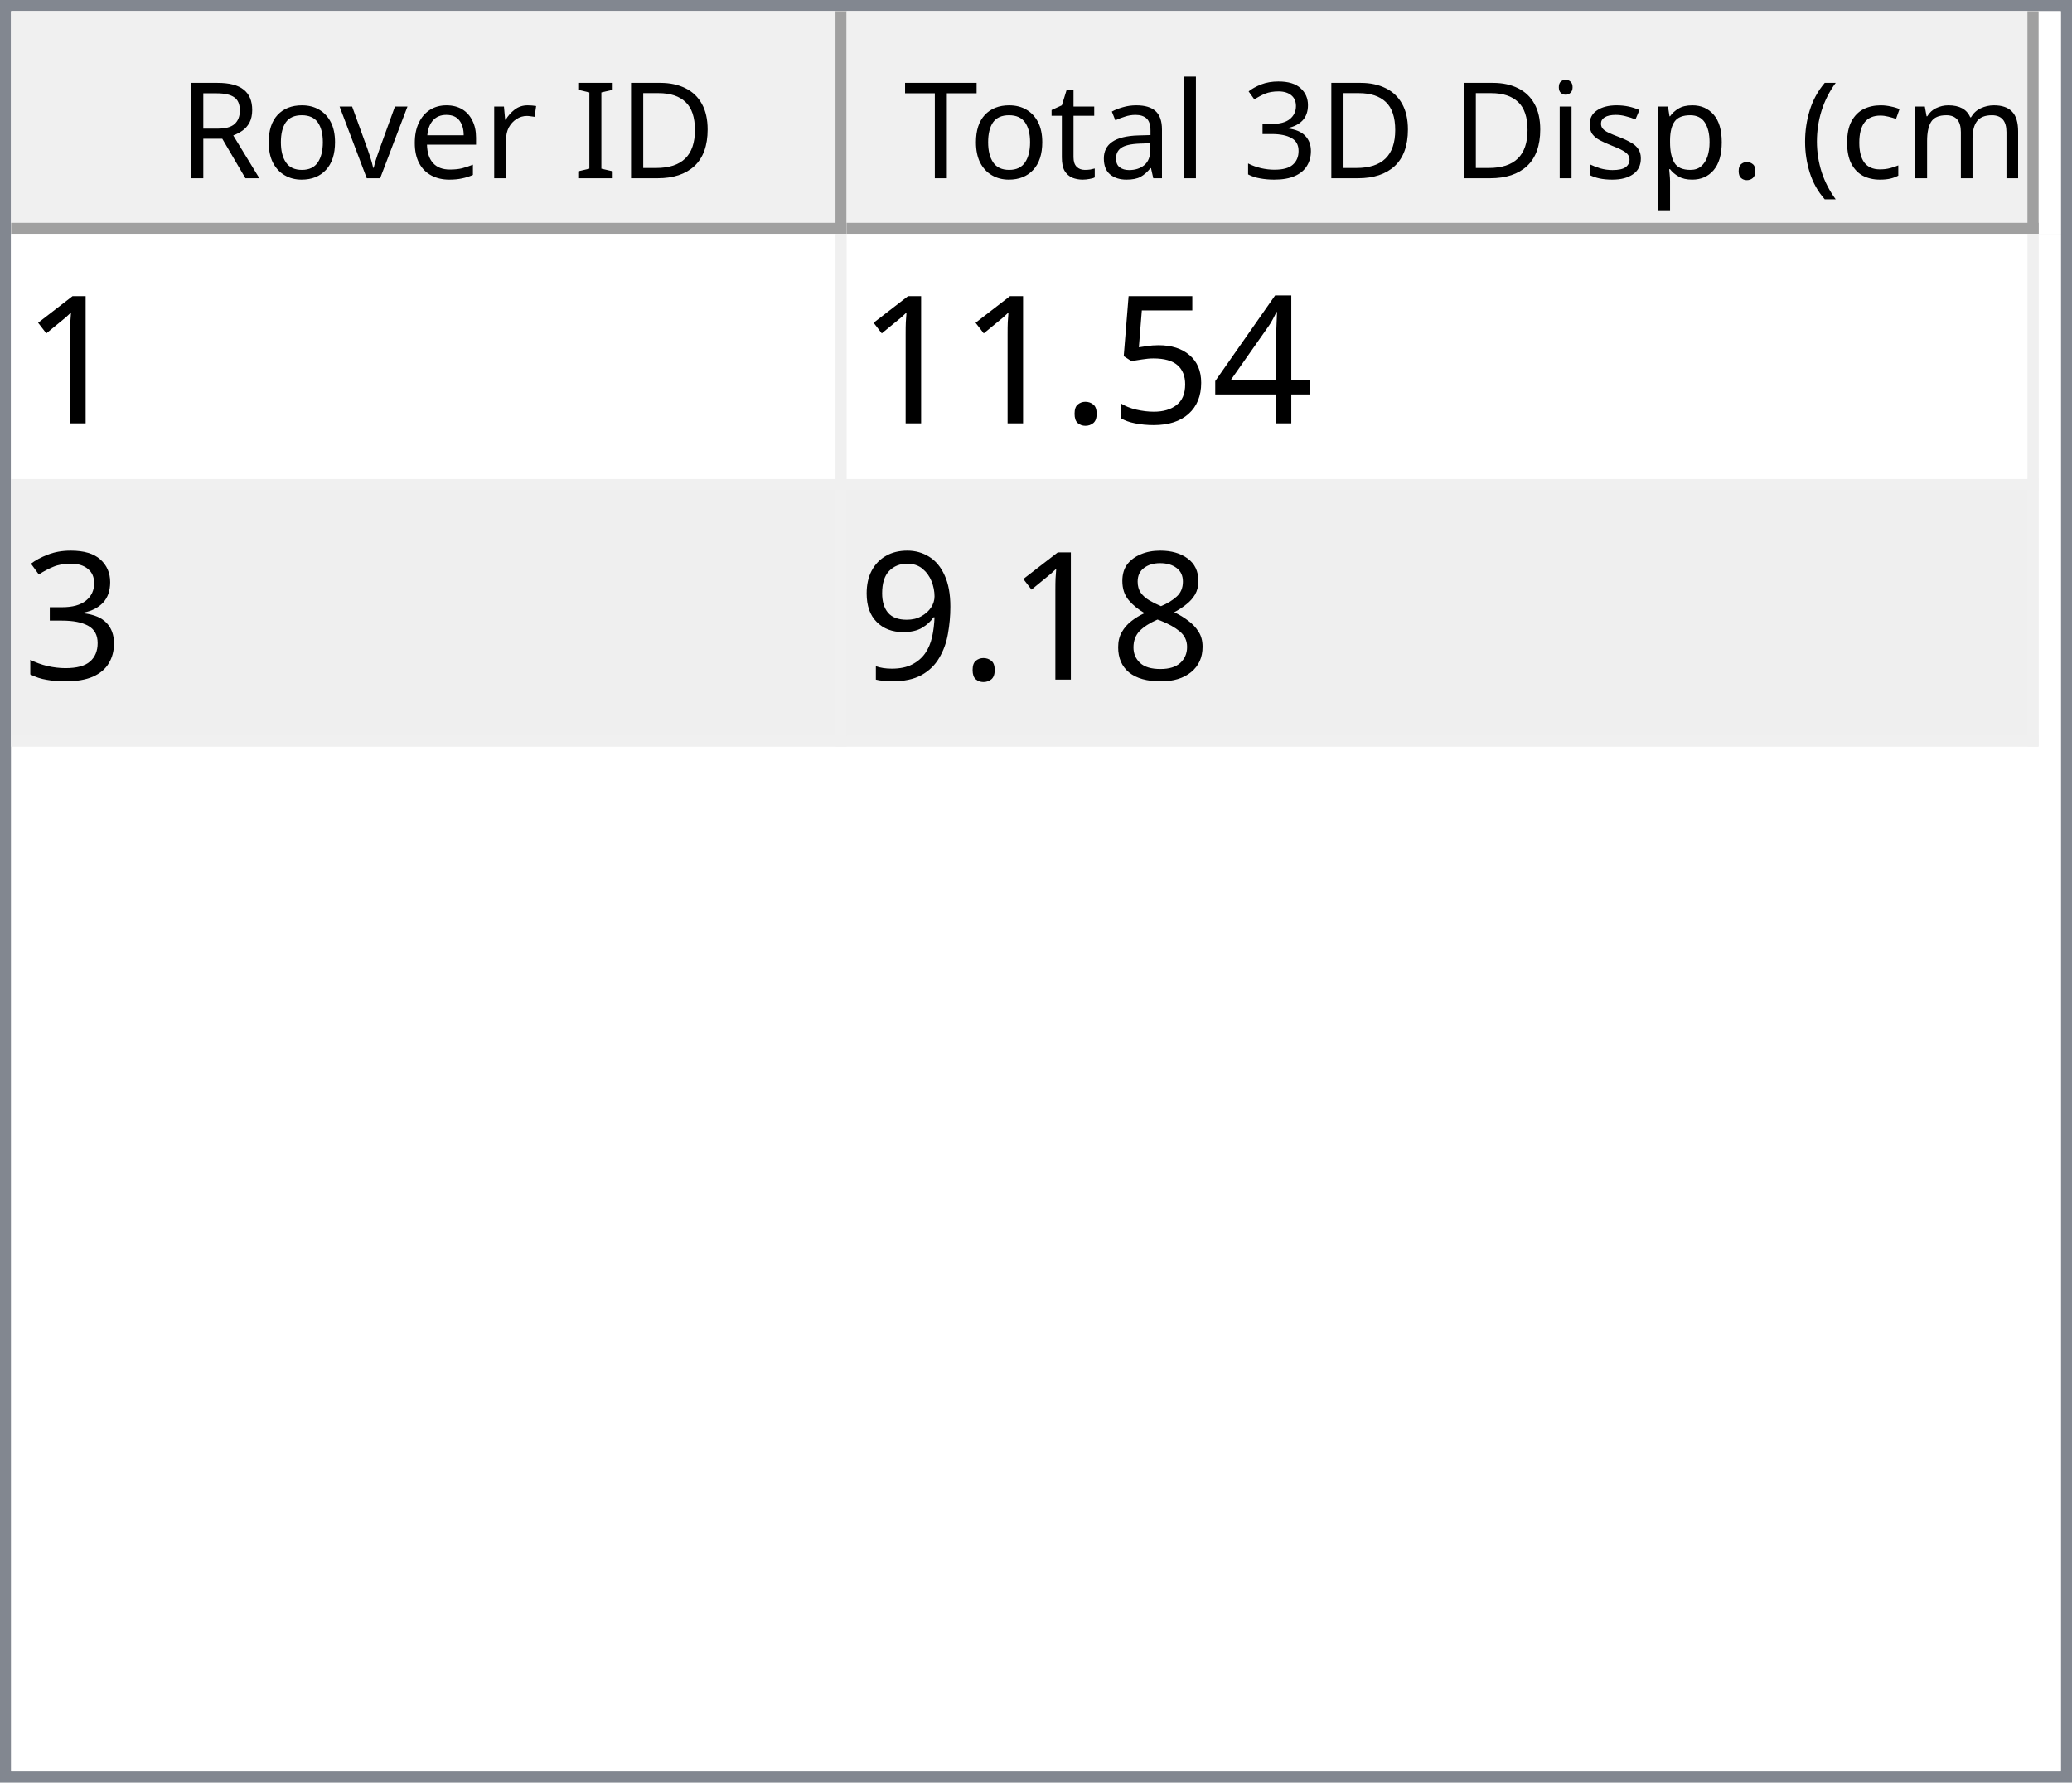
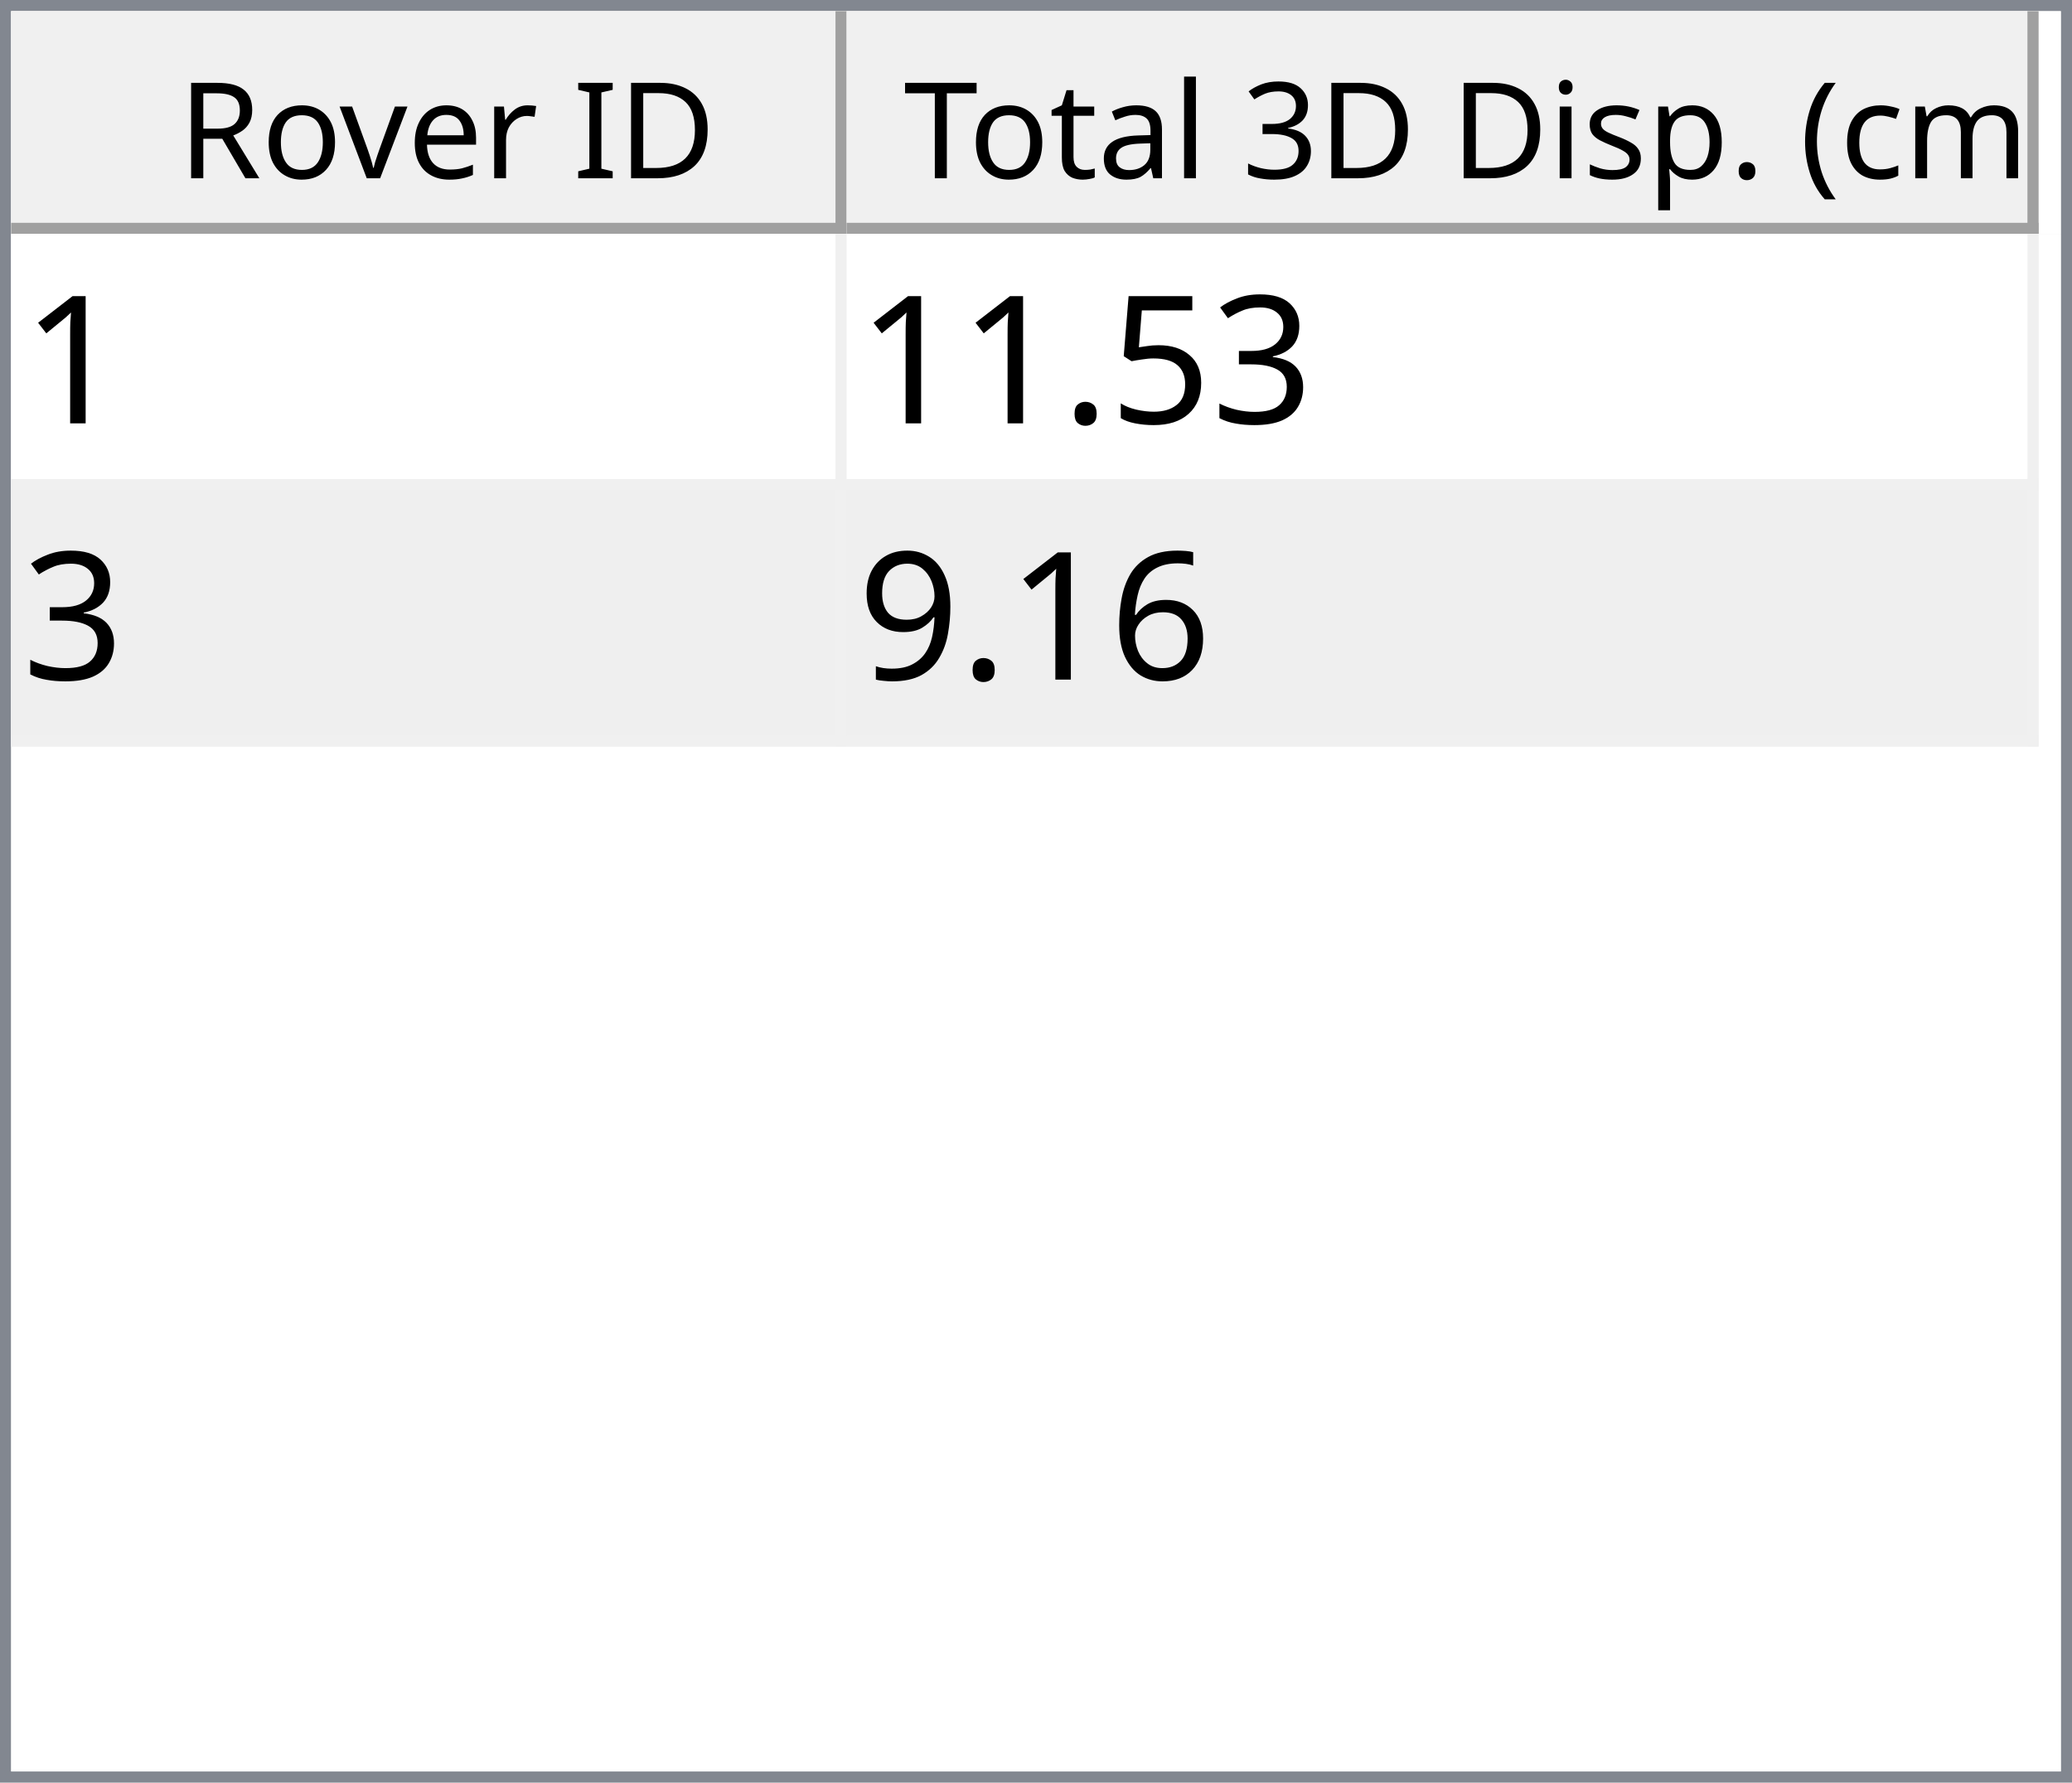
<svg xmlns="http://www.w3.org/2000/svg" style="fill-opacity:1; color-rendering:auto; color-interpolation:auto; text-rendering:auto; stroke:black; stroke-linecap:square; stroke-miterlimit:10; shape-rendering:auto; stroke-opacity:1; fill:black; stroke-dasharray:none; font-weight:normal; stroke-width:1; font-family:'Dialog'; font-style:normal; stroke-linejoin:miter; font-size:12px; stroke-dashoffset:0; image-rendering:auto;" width="186" height="160">
  <defs id="genericDefs" />
  <g>
    <defs id="defs1">
      <clipPath clipPathUnits="userSpaceOnUse" id="clipPath1">
        <path d="M0 0 L186 0 L186 160 L0 160 L0 0 Z" />
      </clipPath>
      <clipPath clipPathUnits="userSpaceOnUse" id="clipPath2">
        <path d="M0 0 L0 160 L186 160 L186 0 Z" />
      </clipPath>
      <clipPath clipPathUnits="userSpaceOnUse" id="clipPath3">
        <path d="M0 0 L0 20 L184 20 L184 0 Z" />
      </clipPath>
      <clipPath clipPathUnits="userSpaceOnUse" id="clipPath4">
        <path d="M0 0 L0 20 L75 20 L75 0 Z" />
      </clipPath>
      <clipPath clipPathUnits="userSpaceOnUse" id="clipPath5">
        <path d="M1 1 L1 19 L74 19 L74 1 Z" />
      </clipPath>
      <clipPath clipPathUnits="userSpaceOnUse" id="clipPath6">
        <path d="M0 0 L0 18 L73 18 L73 0 Z" />
      </clipPath>
      <clipPath clipPathUnits="userSpaceOnUse" id="clipPath7">
        <path d="M-0.5 -0.5 L-0.5 19.5 L74.5 19.5 L74.5 -0.5 Z" />
      </clipPath>
      <clipPath clipPathUnits="userSpaceOnUse" id="clipPath8">
        <path d="M0 0 L0 20 L107 20 L107 0 Z" />
      </clipPath>
      <clipPath clipPathUnits="userSpaceOnUse" id="clipPath9">
        <path d="M1 1 L1 19 L106 19 L106 1 Z" />
      </clipPath>
      <clipPath clipPathUnits="userSpaceOnUse" id="clipPath10">
        <path d="M0 0 L0 18 L105 18 L105 0 Z" />
      </clipPath>
      <clipPath clipPathUnits="userSpaceOnUse" id="clipPath11">
        <path d="M-0.5 -0.5 L-0.5 19.5 L106.5 19.5 L106.5 -0.5 Z" />
      </clipPath>
      <clipPath clipPathUnits="userSpaceOnUse" id="clipPath12">
        <path d="M0 0 L0 138 L184 138 L184 0 Z" />
      </clipPath>
      <clipPath clipPathUnits="userSpaceOnUse" id="clipPath13">
        <path d="M0 0 L0 46 L182 46 L182 0 Z" />
      </clipPath>
      <clipPath clipPathUnits="userSpaceOnUse" id="clipPath14">
        <path d="M-0.5 -0.5 L-0.5 45.5 L181.5 45.5 L181.5 -0.5 Z" />
      </clipPath>
      <clipPath clipPathUnits="userSpaceOnUse" id="clipPath15">
        <path d="M0 0 L0 22 L74 22 L74 0 Z" />
      </clipPath>
      <clipPath clipPathUnits="userSpaceOnUse" id="clipPath16">
        <path d="M0 0 L0 22 L106 22 L106 0 Z" />
      </clipPath>
      <font horiz-adv-x="64.551" id="font1">
        <font-face ascent="107.91" descent="25.098" units-per-em="100" style="font-style:normal; font-family:Segoe UI; font-weight:normal;" />
        <missing-glyph horiz-adv-x="64.551" d="M8.109 0 L8.109 68.266 L56.453 68.266 L56.453 0 L8.109 0 ZM15.328 7.234 L49.219 7.234 L49.219 61.031 L15.328 61.031 L15.328 7.234 Z" />
        <glyph unicode="D" horiz-adv-x="70.117" d="M9.188 0 L9.188 70.016 L28.516 70.016 Q65.531 70.016 65.531 35.891 Q65.531 19.672 55.25 9.836 Q44.969 0 27.734 0 L9.188 0 ZM17.391 62.594 L17.391 7.422 L27.828 7.422 Q41.609 7.422 49.273 14.797 Q56.938 22.172 56.938 35.688 Q56.938 62.594 28.328 62.594 L17.391 62.594 Z" />
        <glyph unicode="I" horiz-adv-x="26.611" d="M17.391 0 L9.188 0 L9.188 70.016 L17.391 70.016 L17.391 0 Z" />
        <glyph unicode=" " horiz-adv-x="27.393" d="" />
        <glyph unicode="r" horiz-adv-x="34.766" d="M34.188 41.891 Q32.078 43.5 28.125 43.5 Q23 43.5 19.555 38.672 Q16.109 33.844 16.109 25.484 L16.109 0 L8.109 0 L8.109 50 L16.109 50 L16.109 39.703 L16.312 39.703 Q18.016 44.969 21.531 47.922 Q25.047 50.875 29.391 50.875 Q32.516 50.875 34.188 50.203 L34.188 41.891 Z" />
        <glyph unicode="e" horiz-adv-x="52.295" d="M48.297 23 L12.984 23 Q13.188 14.656 17.484 10.109 Q21.781 5.562 29.297 5.562 Q37.75 5.562 44.828 11.141 L44.828 3.609 Q38.234 -1.172 27.391 -1.172 Q16.797 -1.172 10.742 5.641 Q4.688 12.453 4.688 24.812 Q4.688 36.469 11.305 43.82 Q17.922 51.172 27.734 51.172 Q37.547 51.172 42.922 44.828 Q48.297 38.484 48.297 27.203 L48.297 23 ZM40.094 29.781 Q40.047 36.719 36.75 40.578 Q33.453 44.438 27.594 44.438 Q21.922 44.438 17.969 40.383 Q14.016 36.328 13.094 29.781 L40.094 29.781 Z" />
        <glyph unicode="v" horiz-adv-x="47.9" d="M47.406 50 L27.484 0 L19.625 0 L0.688 50 L9.469 50 L22.172 13.672 Q23.578 9.672 23.922 6.688 L24.125 6.688 Q24.609 10.453 25.688 13.484 L38.969 50 L47.406 50 Z" />
        <glyph unicode="o" horiz-adv-x="58.594" d="M29 -1.172 Q17.922 -1.172 11.305 5.836 Q4.688 12.844 4.688 24.422 Q4.688 37.016 11.57 44.094 Q18.453 51.172 30.172 51.172 Q41.359 51.172 47.633 44.289 Q53.906 37.406 53.906 25.203 Q53.906 13.234 47.141 6.031 Q40.375 -1.172 29 -1.172 ZM29.594 44.438 Q21.875 44.438 17.383 39.188 Q12.891 33.938 12.891 24.703 Q12.891 15.828 17.43 10.695 Q21.969 5.562 29.594 5.562 Q37.359 5.562 41.531 10.594 Q45.703 15.625 45.703 24.906 Q45.703 34.281 41.531 39.359 Q37.359 44.438 29.594 44.438 Z" />
        <glyph unicode="R" horiz-adv-x="59.814" d="M59.375 0 L49.609 0 L37.891 19.625 Q36.281 22.359 34.766 24.289 Q33.25 26.219 31.664 27.438 Q30.078 28.656 28.25 29.219 Q26.422 29.781 24.125 29.781 L17.391 29.781 L17.391 0 L9.188 0 L9.188 70.016 L30.078 70.016 Q34.672 70.016 38.555 68.867 Q42.438 67.719 45.289 65.375 Q48.141 63.031 49.758 59.547 Q51.375 56.062 51.375 51.375 Q51.375 47.703 50.273 44.656 Q49.172 41.609 47.148 39.211 Q45.125 36.812 42.266 35.133 Q39.406 33.453 35.844 32.516 L35.844 32.328 Q37.594 31.547 38.891 30.547 Q40.188 29.547 41.359 28.18 Q42.531 26.812 43.68 25.078 Q44.828 23.344 46.234 21.047 L59.375 0 ZM17.391 62.594 L17.391 37.203 L28.516 37.203 Q31.594 37.203 34.203 38.133 Q36.812 39.062 38.719 40.797 Q40.625 42.531 41.703 45.047 Q42.781 47.562 42.781 50.688 Q42.781 56.297 39.141 59.445 Q35.5 62.594 28.609 62.594 L17.391 62.594 Z" />
        <glyph unicode=")" horiz-adv-x="30.176" d="M8.297 -15.922 L1.172 -15.922 Q16.406 2.344 16.406 26.812 Q16.406 51.469 1.078 70.016 L8.297 70.016 Q23.531 52.156 23.531 26.703 Q23.531 1.375 8.297 -15.922 Z" />
        <glyph unicode="m" horiz-adv-x="86.133" d="M79.109 0 L71.094 0 L71.094 28.719 Q71.094 37.016 68.531 40.727 Q65.969 44.438 59.906 44.438 Q54.781 44.438 51.195 39.75 Q47.609 35.062 47.609 28.516 L47.609 0 L39.594 0 L39.594 29.688 Q39.594 44.438 28.219 44.438 Q22.953 44.438 19.531 40.016 Q16.109 35.594 16.109 28.516 L16.109 0 L8.109 0 L8.109 50 L16.109 50 L16.109 42.094 L16.312 42.094 Q21.625 51.172 31.844 51.172 Q36.969 51.172 40.773 48.312 Q44.578 45.453 46 40.828 Q51.562 51.172 62.594 51.172 Q79.109 51.172 79.109 30.812 L79.109 0 Z" />
        <glyph unicode="c" horiz-adv-x="46.191" d="M42.188 2.297 Q36.422 -1.172 28.516 -1.172 Q17.828 -1.172 11.258 5.789 Q4.688 12.75 4.688 23.828 Q4.688 36.188 11.766 43.68 Q18.844 51.172 30.672 51.172 Q37.25 51.172 42.281 48.734 L42.281 40.531 Q36.719 44.438 30.375 44.438 Q22.703 44.438 17.797 38.945 Q12.891 33.453 12.891 24.516 Q12.891 15.719 17.508 10.641 Q22.125 5.562 29.891 5.562 Q36.422 5.562 42.188 9.906 L42.188 2.297 Z" />
        <glyph unicode="(" horiz-adv-x="30.176" d="M29.109 -15.922 L21.969 -15.922 Q6.844 1.375 6.844 26.703 Q6.844 52.156 21.969 70.016 L29.203 70.016 Q13.875 51.469 13.875 26.812 Q13.875 2.344 29.109 -15.922 Z" />
        <glyph unicode="." horiz-adv-x="21.68" d="M10.891 -1.078 Q8.641 -1.078 7.055 0.539 Q5.469 2.156 5.469 4.391 Q5.469 6.641 7.055 8.273 Q8.641 9.906 10.891 9.906 Q13.188 9.906 14.797 8.273 Q16.406 6.641 16.406 4.391 Q16.406 2.156 14.797 0.539 Q13.188 -1.078 10.891 -1.078 Z" />
        <glyph unicode="p" horiz-adv-x="58.789" d="M16.312 7.234 L16.109 7.234 L16.109 -23 L8.109 -23 L8.109 50 L16.109 50 L16.109 41.219 L16.312 41.219 Q22.219 51.172 33.594 51.172 Q43.266 51.172 48.688 44.461 Q54.109 37.75 54.109 26.469 Q54.109 13.922 48 6.375 Q41.891 -1.172 31.297 -1.172 Q21.578 -1.172 16.312 7.234 ZM16.109 27.391 L16.109 20.406 Q16.109 14.203 20.141 9.883 Q24.172 5.562 30.375 5.562 Q37.641 5.562 41.773 11.133 Q45.906 16.703 45.906 26.609 Q45.906 34.969 42.047 39.703 Q38.188 44.438 31.594 44.438 Q24.609 44.438 20.359 39.578 Q16.109 34.719 16.109 27.391 Z" />
        <glyph unicode="s" horiz-adv-x="42.432" d="M5.078 1.812 L5.078 10.406 Q11.625 5.562 19.484 5.562 Q30.031 5.562 30.031 12.594 Q30.031 14.594 29.125 15.992 Q28.219 17.391 26.68 18.461 Q25.141 19.531 23.07 20.383 Q21 21.234 18.609 22.172 Q15.281 23.484 12.766 24.828 Q10.25 26.172 8.57 27.859 Q6.891 29.547 6.031 31.695 Q5.172 33.844 5.172 36.719 Q5.172 40.234 6.789 42.945 Q8.406 45.656 11.086 47.484 Q13.766 49.312 17.211 50.242 Q20.656 51.172 24.312 51.172 Q30.812 51.172 35.938 48.922 L35.938 40.828 Q30.422 44.438 23.25 44.438 Q21 44.438 19.195 43.922 Q17.391 43.406 16.094 42.477 Q14.797 41.547 14.086 40.258 Q13.375 38.969 13.375 37.406 Q13.375 35.453 14.086 34.133 Q14.797 32.812 16.164 31.789 Q17.531 30.766 19.484 29.938 Q21.438 29.109 23.922 28.125 Q27.25 26.859 29.883 25.516 Q32.516 24.172 34.375 22.484 Q36.234 20.797 37.234 18.602 Q38.234 16.406 38.234 13.375 Q38.234 9.672 36.602 6.938 Q34.969 4.203 32.234 2.398 Q29.5 0.594 25.93 -0.289 Q22.359 -1.172 18.453 -1.172 Q10.75 -1.172 5.078 1.812 Z" />
        <glyph unicode="i" horiz-adv-x="24.219" d="M12.203 62.703 Q10.062 62.703 8.547 64.164 Q7.031 65.625 7.031 67.875 Q7.031 70.125 8.547 71.609 Q10.062 73.094 12.203 73.094 Q14.406 73.094 15.945 71.609 Q17.484 70.125 17.484 67.875 Q17.484 65.719 15.945 64.211 Q14.406 62.703 12.203 62.703 ZM16.109 0 L8.109 0 L8.109 50 L16.109 50 L16.109 0 Z" />
        <glyph unicode="3" horiz-adv-x="53.906" d="M46.531 19.828 Q46.531 15.094 44.75 11.211 Q42.969 7.328 39.719 4.57 Q36.469 1.812 31.93 0.297 Q27.391 -1.219 21.922 -1.219 Q11.922 -1.219 6 2.594 L6 11.188 Q13.094 5.609 22.219 5.609 Q25.875 5.609 28.828 6.539 Q31.781 7.469 33.906 9.227 Q36.031 10.984 37.18 13.477 Q38.328 15.969 38.328 19.094 Q38.328 32.812 18.797 32.812 L12.984 32.812 L12.984 39.594 L18.5 39.594 Q35.797 39.594 35.797 52.484 Q35.797 64.406 22.609 64.406 Q15.188 64.406 8.688 59.422 L8.688 67.188 Q15.375 71.188 24.609 71.188 Q29 71.188 32.57 69.969 Q36.141 68.75 38.68 66.555 Q41.219 64.359 42.609 61.281 Q44 58.203 44 54.5 Q44 40.672 30.031 36.719 L30.031 36.531 Q33.594 36.141 36.625 34.797 Q39.656 33.453 41.852 31.305 Q44.047 29.156 45.289 26.25 Q46.531 23.344 46.531 19.828 Z" />
        <glyph unicode="l" horiz-adv-x="24.219" d="M16.109 0 L8.109 0 L8.109 74.031 L16.109 74.031 L16.109 0 Z" />
        <glyph unicode="a" horiz-adv-x="50.879" d="M43.891 0 L35.891 0 L35.891 7.812 L35.688 7.812 Q30.469 -1.172 20.312 -1.172 Q12.844 -1.172 8.617 2.781 Q4.391 6.734 4.391 13.281 Q4.391 27.297 20.906 29.594 L35.891 31.688 Q35.891 44.438 25.594 44.438 Q16.547 44.438 9.281 38.281 L9.281 46.484 Q16.656 51.172 26.266 51.172 Q43.891 51.172 43.891 32.516 L43.891 0 ZM35.891 25.297 L23.828 23.641 Q18.266 22.859 15.43 20.875 Q12.594 18.891 12.594 13.875 Q12.594 10.203 15.211 7.883 Q17.828 5.562 22.172 5.562 Q28.125 5.562 32.008 9.742 Q35.891 13.922 35.891 20.312 L35.891 25.297 Z" />
        <glyph unicode="t" horiz-adv-x="33.887" d="M31.297 0.484 Q28.469 -1.078 23.828 -1.078 Q10.688 -1.078 10.688 13.578 L10.688 43.172 L2.094 43.172 L2.094 50 L10.688 50 L10.688 62.203 L18.703 64.797 L18.703 50 L31.297 50 L31.297 43.172 L18.703 43.172 L18.703 14.984 Q18.703 9.969 20.414 7.82 Q22.125 5.672 26.078 5.672 Q29.109 5.672 31.297 7.328 L31.297 0.484 Z" />
        <glyph unicode="T" horiz-adv-x="52.393" d="M50.594 62.594 L30.375 62.594 L30.375 0 L22.172 0 L22.172 62.594 L2 62.594 L2 70.016 L50.594 70.016 L50.594 62.594 Z" />
      </font>
      <font horiz-adv-x="75.0" id="font2">
        <font-face ascent="100.537" descent="21.973" units-per-em="100" style="font-style:normal; font-family:sans-serif; font-weight:normal;" />
        <missing-glyph horiz-adv-x="75.0" d="M12.5 0 L12.5 62.5 L62.5 62.5 L62.5 0 L12.5 0 ZM14.062 1.562 L60.938 1.562 L60.938 60.938 L14.062 60.938 L14.062 1.562 Z" />
        <glyph unicode="1" horiz-adv-x="55.615" d="M37.25 0 L28.469 0 L28.469 56 Q25.297 52.984 20.141 49.953 Q14.984 46.922 10.891 45.406 L10.891 53.906 Q18.266 57.375 23.781 62.305 Q29.297 67.234 31.594 71.875 L37.25 71.875 L37.25 0 Z" />
-         <glyph unicode="4" horiz-adv-x="55.615" d="M32.328 0 L32.328 17.141 L1.266 17.141 L1.266 25.203 L33.938 71.578 L41.109 71.578 L41.109 25.203 L50.781 25.203 L50.781 17.141 L41.109 17.141 L41.109 0 L32.328 0 ZM32.328 25.203 L32.328 57.469 L9.906 25.203 L32.328 25.203 Z" />
+         <glyph unicode="3" horiz-adv-x="55.615" d="M4.203 18.891 L12.984 20.062 Q14.5 12.594 18.141 9.297 Q21.781 6 27 6 Q33.203 6 37.477 10.297 Q41.75 14.594 41.75 20.953 Q41.75 27 37.797 30.93 Q33.844 34.859 27.734 34.859 Q25.25 34.859 21.531 33.891 L22.516 41.609 Q23.391 41.5 23.922 41.5 Q29.547 41.5 34.039 44.43 Q38.531 47.359 38.531 53.469 Q38.531 58.297 35.258 61.477 Q31.984 64.656 26.812 64.656 Q21.688 64.656 18.266 61.43 Q14.844 58.203 13.875 51.766 L5.078 53.328 Q6.688 62.156 12.398 67.016 Q18.109 71.875 26.609 71.875 Q32.469 71.875 37.398 69.359 Q42.328 66.844 44.945 62.5 Q47.562 58.156 47.562 53.266 Q47.562 48.641 45.07 44.828 Q42.578 41.016 37.703 38.766 Q44.047 37.312 47.562 32.695 Q51.078 28.078 51.078 21.141 Q51.078 11.766 44.242 5.25 Q37.406 -1.266 26.953 -1.266 Q17.531 -1.266 11.305 4.352 Q5.078 9.969 4.203 18.891 Z" />
        <glyph unicode="5" horiz-adv-x="55.615" d="M4.156 18.75 L13.375 19.531 Q14.406 12.797 18.141 9.398 Q21.875 6 27.156 6 Q33.5 6 37.891 10.789 Q42.281 15.578 42.281 23.484 Q42.281 31 38.062 35.352 Q33.844 39.703 27 39.703 Q22.75 39.703 19.336 37.773 Q15.922 35.844 13.969 32.766 L5.719 33.844 L12.641 70.609 L48.25 70.609 L48.25 62.203 L19.672 62.203 L15.828 42.969 Q22.266 47.469 29.344 47.469 Q38.719 47.469 45.164 40.969 Q51.609 34.469 51.609 24.266 Q51.609 14.547 45.953 7.469 Q39.062 -1.219 27.156 -1.219 Q17.391 -1.219 11.211 4.25 Q5.031 9.719 4.156 18.75 Z" />
        <glyph unicode="." horiz-adv-x="27.783" d="M9.078 0 L9.078 10.016 L19.094 10.016 L19.094 0 L9.078 0 Z" />
-         <glyph unicode="3" horiz-adv-x="55.615" d="M4.203 18.891 L12.984 20.062 Q14.5 12.594 18.141 9.297 Q21.781 6 27 6 Q33.203 6 37.477 10.297 Q41.75 14.594 41.75 20.953 Q41.75 27 37.797 30.93 Q33.844 34.859 27.734 34.859 Q25.25 34.859 21.531 33.891 L22.516 41.609 Q23.391 41.5 23.922 41.5 Q29.547 41.5 34.039 44.43 Q38.531 47.359 38.531 53.469 Q38.531 58.297 35.258 61.477 Q31.984 64.656 26.812 64.656 Q21.688 64.656 18.266 61.43 Q14.844 58.203 13.875 51.766 L5.078 53.328 Q6.688 62.156 12.398 67.016 Q18.109 71.875 26.609 71.875 Q32.469 71.875 37.398 69.359 Q42.328 66.844 44.945 62.5 Q47.562 58.156 47.562 53.266 Q47.562 48.641 45.07 44.828 Q42.578 41.016 37.703 38.766 Q44.047 37.312 47.562 32.695 Q51.078 28.078 51.078 21.141 Q51.078 11.766 44.242 5.25 Q37.406 -1.266 26.953 -1.266 Q17.531 -1.266 11.305 4.352 Q5.078 9.969 4.203 18.891 Z" />
-         <glyph unicode="8" horiz-adv-x="55.615" d="M17.672 38.812 Q12.203 40.828 9.57 44.539 Q6.938 48.25 6.938 53.422 Q6.938 61.234 12.555 66.555 Q18.172 71.875 27.484 71.875 Q36.859 71.875 42.578 66.43 Q48.297 60.984 48.297 53.172 Q48.297 48.188 45.68 44.508 Q43.062 40.828 37.75 38.812 Q44.344 36.672 47.781 31.883 Q51.219 27.094 51.219 20.453 Q51.219 11.281 44.727 5.031 Q38.234 -1.219 27.641 -1.219 Q17.047 -1.219 10.547 5.055 Q4.047 11.328 4.047 20.703 Q4.047 27.688 7.594 32.398 Q11.141 37.109 17.672 38.812 ZM15.922 53.719 Q15.922 48.641 19.195 45.414 Q22.469 42.188 27.688 42.188 Q32.766 42.188 36.016 45.383 Q39.266 48.578 39.266 53.219 Q39.266 58.062 35.914 61.359 Q32.562 64.656 27.594 64.656 Q22.562 64.656 19.242 61.43 Q15.922 58.203 15.922 53.719 ZM13.094 20.656 Q13.094 16.891 14.875 13.375 Q16.656 9.859 20.172 7.93 Q23.688 6 27.734 6 Q34.031 6 38.133 10.055 Q42.234 14.109 42.234 20.359 Q42.234 26.703 38.016 30.859 Q33.797 35.016 27.438 35.016 Q21.234 35.016 17.164 30.914 Q13.094 26.812 13.094 20.656 Z" />
+         <glyph unicode="6" horiz-adv-x="55.615" d="M49.75 54.047 L41.016 53.375 Q39.844 58.547 37.703 60.891 Q34.125 64.656 28.906 64.656 Q24.703 64.656 21.531 62.312 Q17.391 59.281 14.992 53.469 Q12.594 47.656 12.5 36.922 Q15.672 41.75 20.266 44.094 Q24.859 46.438 29.891 46.438 Q38.672 46.438 44.852 39.969 Q51.031 33.5 51.031 23.25 Q51.031 16.5 48.125 10.719 Q45.219 4.938 40.141 1.859 Q35.062 -1.219 28.609 -1.219 Q17.625 -1.219 10.695 6.859 Q3.766 14.938 3.766 33.5 Q3.766 54.25 11.422 63.672 Q18.109 71.875 29.438 71.875 Q37.891 71.875 43.289 67.141 Q48.688 62.406 49.75 54.047 ZM13.875 23.188 Q13.875 18.656 15.797 14.508 Q17.719 10.359 21.188 8.18 Q24.656 6 28.469 6 Q34.031 6 38.039 10.492 Q42.047 14.984 42.047 22.703 Q42.047 30.125 38.086 34.398 Q34.125 38.672 28.125 38.672 Q22.172 38.672 18.023 34.398 Q13.875 30.125 13.875 23.188 Z" />
        <glyph unicode="9" horiz-adv-x="55.615" d="M5.469 16.547 L13.922 17.328 Q14.984 11.375 18.016 8.688 Q21.047 6 25.781 6 Q29.828 6 32.883 7.859 Q35.938 9.719 37.891 12.82 Q39.844 15.922 41.164 21.195 Q42.484 26.469 42.484 31.938 Q42.484 32.516 42.438 33.688 Q39.797 29.5 35.234 26.883 Q30.672 24.266 25.344 24.266 Q16.453 24.266 10.305 30.711 Q4.156 37.156 4.156 47.703 Q4.156 58.594 10.578 65.234 Q17 71.875 26.656 71.875 Q33.641 71.875 39.43 68.117 Q45.219 64.359 48.219 57.398 Q51.219 50.438 51.219 37.25 Q51.219 23.531 48.242 15.406 Q45.266 7.281 39.383 3.031 Q33.5 -1.219 25.594 -1.219 Q17.188 -1.219 11.867 3.445 Q6.547 8.109 5.469 16.547 ZM41.453 48.141 Q41.453 55.719 37.43 60.156 Q33.406 64.594 27.734 64.594 Q21.875 64.594 17.531 59.812 Q13.188 55.031 13.188 47.406 Q13.188 40.578 17.312 36.305 Q21.438 32.031 27.484 32.031 Q33.594 32.031 37.523 36.305 Q41.453 40.578 41.453 48.141 Z" />
      </font>
    </defs>
    <g style="fill:white; stroke:white;">
      <rect x="0" y="0" width="186" style="clip-path:url(#clipPath1); stroke:none;" height="160" />
    </g>
    <g style="fill:white; text-rendering:optimizeSpeed; color-rendering:optimizeSpeed; image-rendering:optimizeSpeed; shape-rendering:crispEdges; stroke:white; color-interpolation:sRGB;">
      <rect x="0" width="186" height="160" y="0" style="stroke:none;" />
      <path style="stroke:none;" d="M0 160 L186 160 L186 0 L0 0 Z" />
    </g>
    <g style="fill:rgb(240,240,240); font-family:'Segoe UI'; stroke:rgb(240,240,240);">
      <rect x="0" y="0" width="186" style="clip-path:url(#clipPath2); stroke:none;" height="160" />
    </g>
    <g style="fill:rgb(130,135,144); font-family:'Segoe UI'; stroke:rgb(130,135,144);">
      <path d="M0 0 L186 0 L186 160 L0 160 L0 0 ZM1 1 L185 1 L185 159 L1 159 L1 1 Z" style="fill-rule:evenodd; clip-path:url(#clipPath2); stroke:none;" />
    </g>
    <g style="fill:white; font-family:'Segoe UI'; stroke:white;" transform="translate(1,1)">
      <rect x="0" y="0" width="184" style="clip-path:url(#clipPath3); stroke:none;" height="20" />
    </g>
    <g style="fill:rgb(240,240,240); font-family:'Segoe UI'; stroke:rgb(240,240,240);" transform="translate(1,1)">
      <rect x="0" y="0" width="75" style="clip-path:url(#clipPath4); stroke:none;" height="20" />
    </g>
    <g style="font-family:'Segoe UI';" transform="translate(2,2)">
      <text x="14" xml:space="preserve" y="14" style="clip-path:url(#clipPath6); stroke:none;">Rover ID</text>
    </g>
    <g style="fill:rgb(160,160,160); font-family:'Segoe UI'; stroke:rgb(160,160,160); stroke-linejoin:bevel;" transform="translate(1.5,1.5)">
      <line x1="74" x2="74" y1="0" style="fill:none; clip-path:url(#clipPath7);" y2="19" />
    </g>
    <g style="fill:rgb(160,160,160); font-family:'Segoe UI'; stroke:rgb(160,160,160); stroke-linejoin:bevel;" transform="matrix(1,0,0,1,1,1) translate(0.5,0.5)">
      <line x1="0" x2="74" y1="19" style="fill:none; clip-path:url(#clipPath7);" y2="19" />
    </g>
    <g style="fill:rgb(240,240,240); font-family:'Segoe UI'; stroke:rgb(240,240,240);" transform="translate(76,1)">
      <rect x="0" y="0" width="107" style="clip-path:url(#clipPath8); stroke:none;" height="20" />
    </g>
    <g style="font-family:'Segoe UI';" transform="translate(77,2)">
      <text x="1" xml:space="preserve" y="14" style="clip-path:url(#clipPath10); stroke:none;"> Total 3D Disp. (cm)</text>
    </g>
    <g style="fill:rgb(160,160,160); font-family:'Segoe UI'; stroke:rgb(160,160,160); stroke-linejoin:bevel;" transform="translate(76.5,1.5)">
      <line x1="106" x2="106" y1="0" style="fill:none; clip-path:url(#clipPath11);" y2="19" />
    </g>
    <g style="fill:rgb(160,160,160); font-family:'Segoe UI'; stroke:rgb(160,160,160); stroke-linejoin:bevel;" transform="matrix(1,0,0,1,76,1) translate(0.5,0.5)">
      <line x1="0" x2="106" y1="19" style="fill:none; clip-path:url(#clipPath11);" y2="19" />
    </g>
    <g style="fill:white; font-family:'Segoe UI'; stroke:white;" transform="translate(1,21)">
      <rect x="0" y="0" width="184" style="clip-path:url(#clipPath12); stroke:none;" height="138" />
    </g>
    <g style="fill:rgb(240,240,240); font-size:16px; font-family:sans-serif; stroke:rgb(240,240,240);" transform="translate(1,21)">
      <rect x="0" y="0" width="182" style="clip-path:url(#clipPath13); stroke:none;" height="46" />
      <line transform="translate(0.5,0.5)" x1="0" x2="181" y1="22" style="clip-path:url(#clipPath14); fill:none; stroke-linejoin:bevel;" y2="22" />
    </g>
    <g transform="matrix(1,0,0,1,1,21) translate(0.5,0.5)" style="fill:rgb(240,240,240); font-size:16px; font-family:sans-serif; stroke:rgb(240,240,240); stroke-linejoin:bevel;">
      <line x1="0" x2="181" y1="45" style="fill:none; clip-path:url(#clipPath14);" y2="45" />
    </g>
    <g transform="matrix(1,0,0,1,1,21) translate(0.5,0.5)" style="fill:rgb(240,240,240); font-size:16px; font-family:sans-serif; stroke:rgb(240,240,240); stroke-linejoin:bevel;">
      <line x1="74" x2="74" y1="0" style="fill:none; clip-path:url(#clipPath14);" y2="45" />
    </g>
    <g transform="matrix(1,0,0,1,1,21) translate(0.5,0.5)" style="fill:rgb(240,240,240); font-size:16px; font-family:sans-serif; stroke:rgb(240,240,240); stroke-linejoin:bevel;">
      <line x1="181" x2="181" y1="0" style="fill:none; clip-path:url(#clipPath14);" y2="45" />
    </g>
    <g style="fill:white; font-size:16px; font-family:sans-serif; stroke:white;" transform="matrix(1,0,0,1,1,21)">
      <rect x="0" y="0" width="74" style="clip-path:url(#clipPath15); stroke:none;" height="22" />
      <text x="1" y="17" style="fill:black; clip-path:url(#clipPath15); stroke:none;" xml:space="preserve">1</text>
    </g>
    <g style="fill:white; font-size:16px; font-family:sans-serif; stroke:white;" transform="matrix(1,0,0,1,1,21) translate(75,0)">
      <rect x="0" y="0" width="106" style="clip-path:url(#clipPath16); stroke:none;" height="22" />
-       <text x="1" y="17" style="fill:black; clip-path:url(#clipPath16); stroke:none;" xml:space="preserve">11.54</text>
+       <text x="1" y="17" style="fill:black; clip-path:url(#clipPath16); stroke:none;" xml:space="preserve">11.53</text>
    </g>
    <g style="fill:rgb(239,239,239); font-size:16px; font-family:sans-serif; stroke:rgb(239,239,239);" transform="matrix(1,0,0,1,1,21) translate(0,23)">
      <rect x="0" y="0" width="74" style="clip-path:url(#clipPath15); stroke:none;" height="22" />
      <text x="1" y="17" style="fill:black; clip-path:url(#clipPath15); stroke:none;" xml:space="preserve">3</text>
    </g>
    <g style="fill:rgb(239,239,239); font-size:16px; font-family:sans-serif; stroke:rgb(239,239,239);" transform="matrix(1,0,0,1,1,21) translate(75,23)">
      <rect x="0" y="0" width="106" style="clip-path:url(#clipPath16); stroke:none;" height="22" />
-       <text x="1" y="17" style="fill:black; clip-path:url(#clipPath16); stroke:none;" xml:space="preserve">9.18</text>
+       <text x="1" y="17" style="fill:black; clip-path:url(#clipPath16); stroke:none;" xml:space="preserve">9.16</text>
    </g>
  </g>
</svg>
